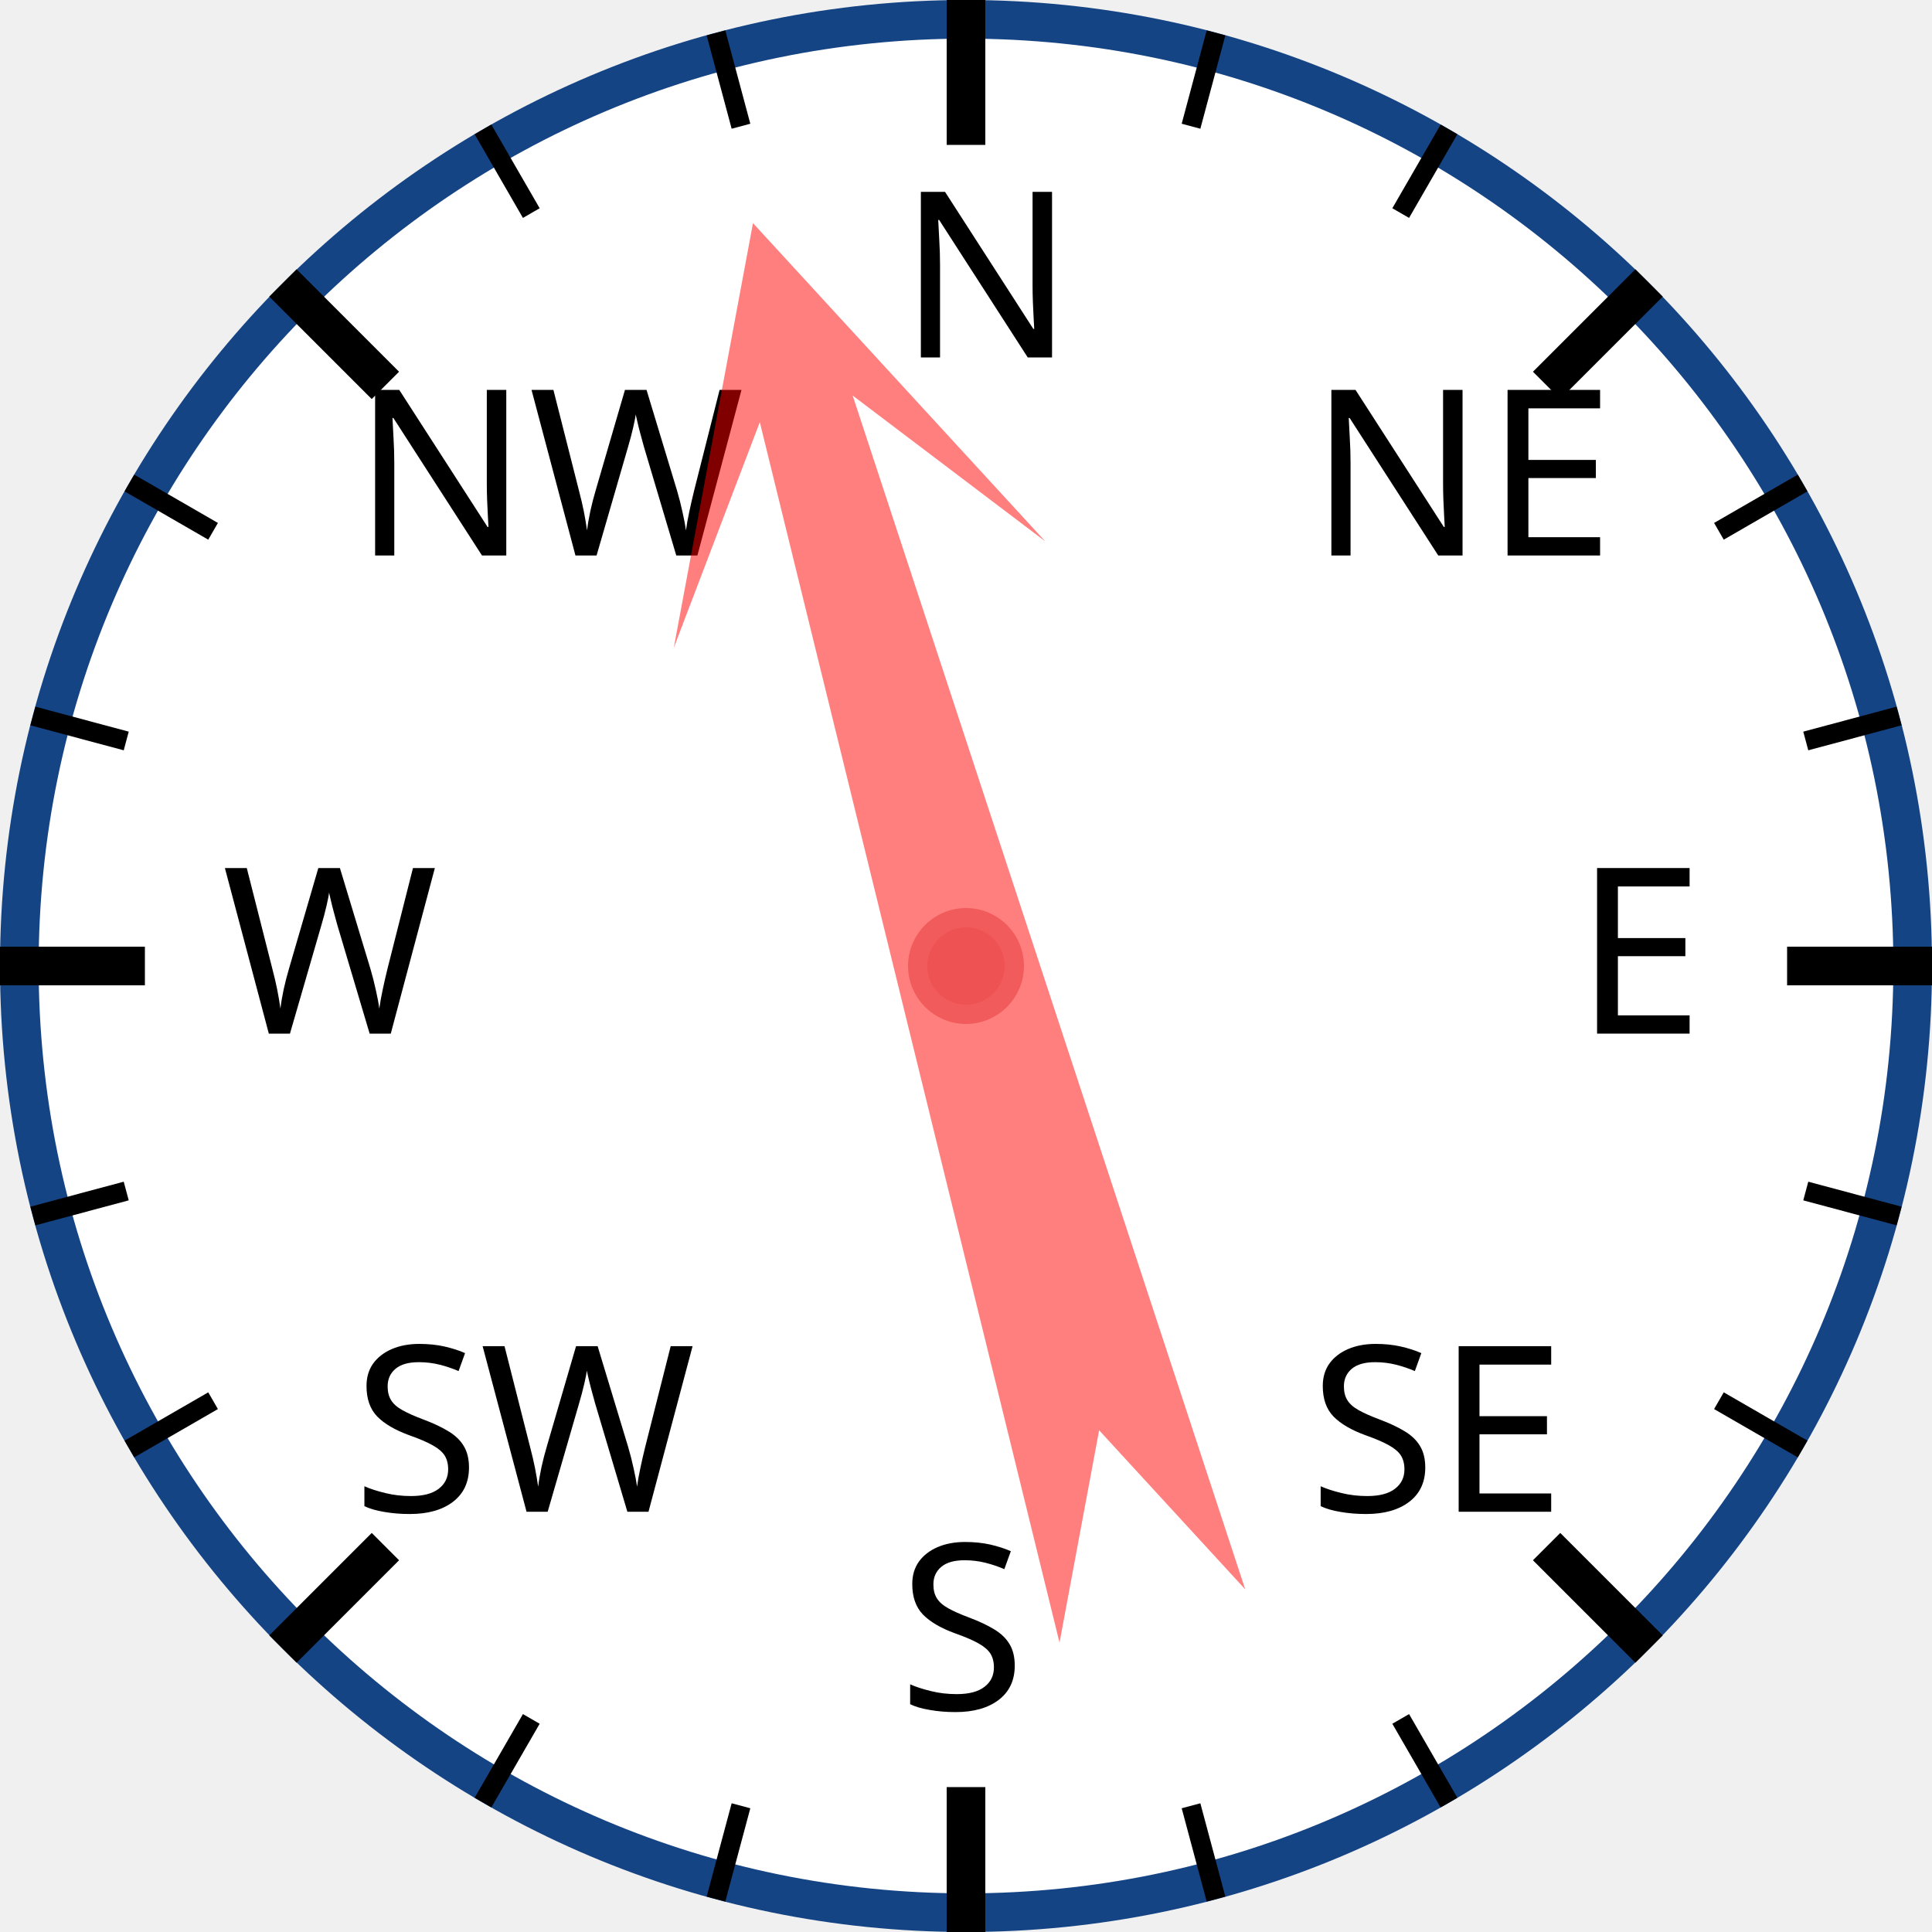
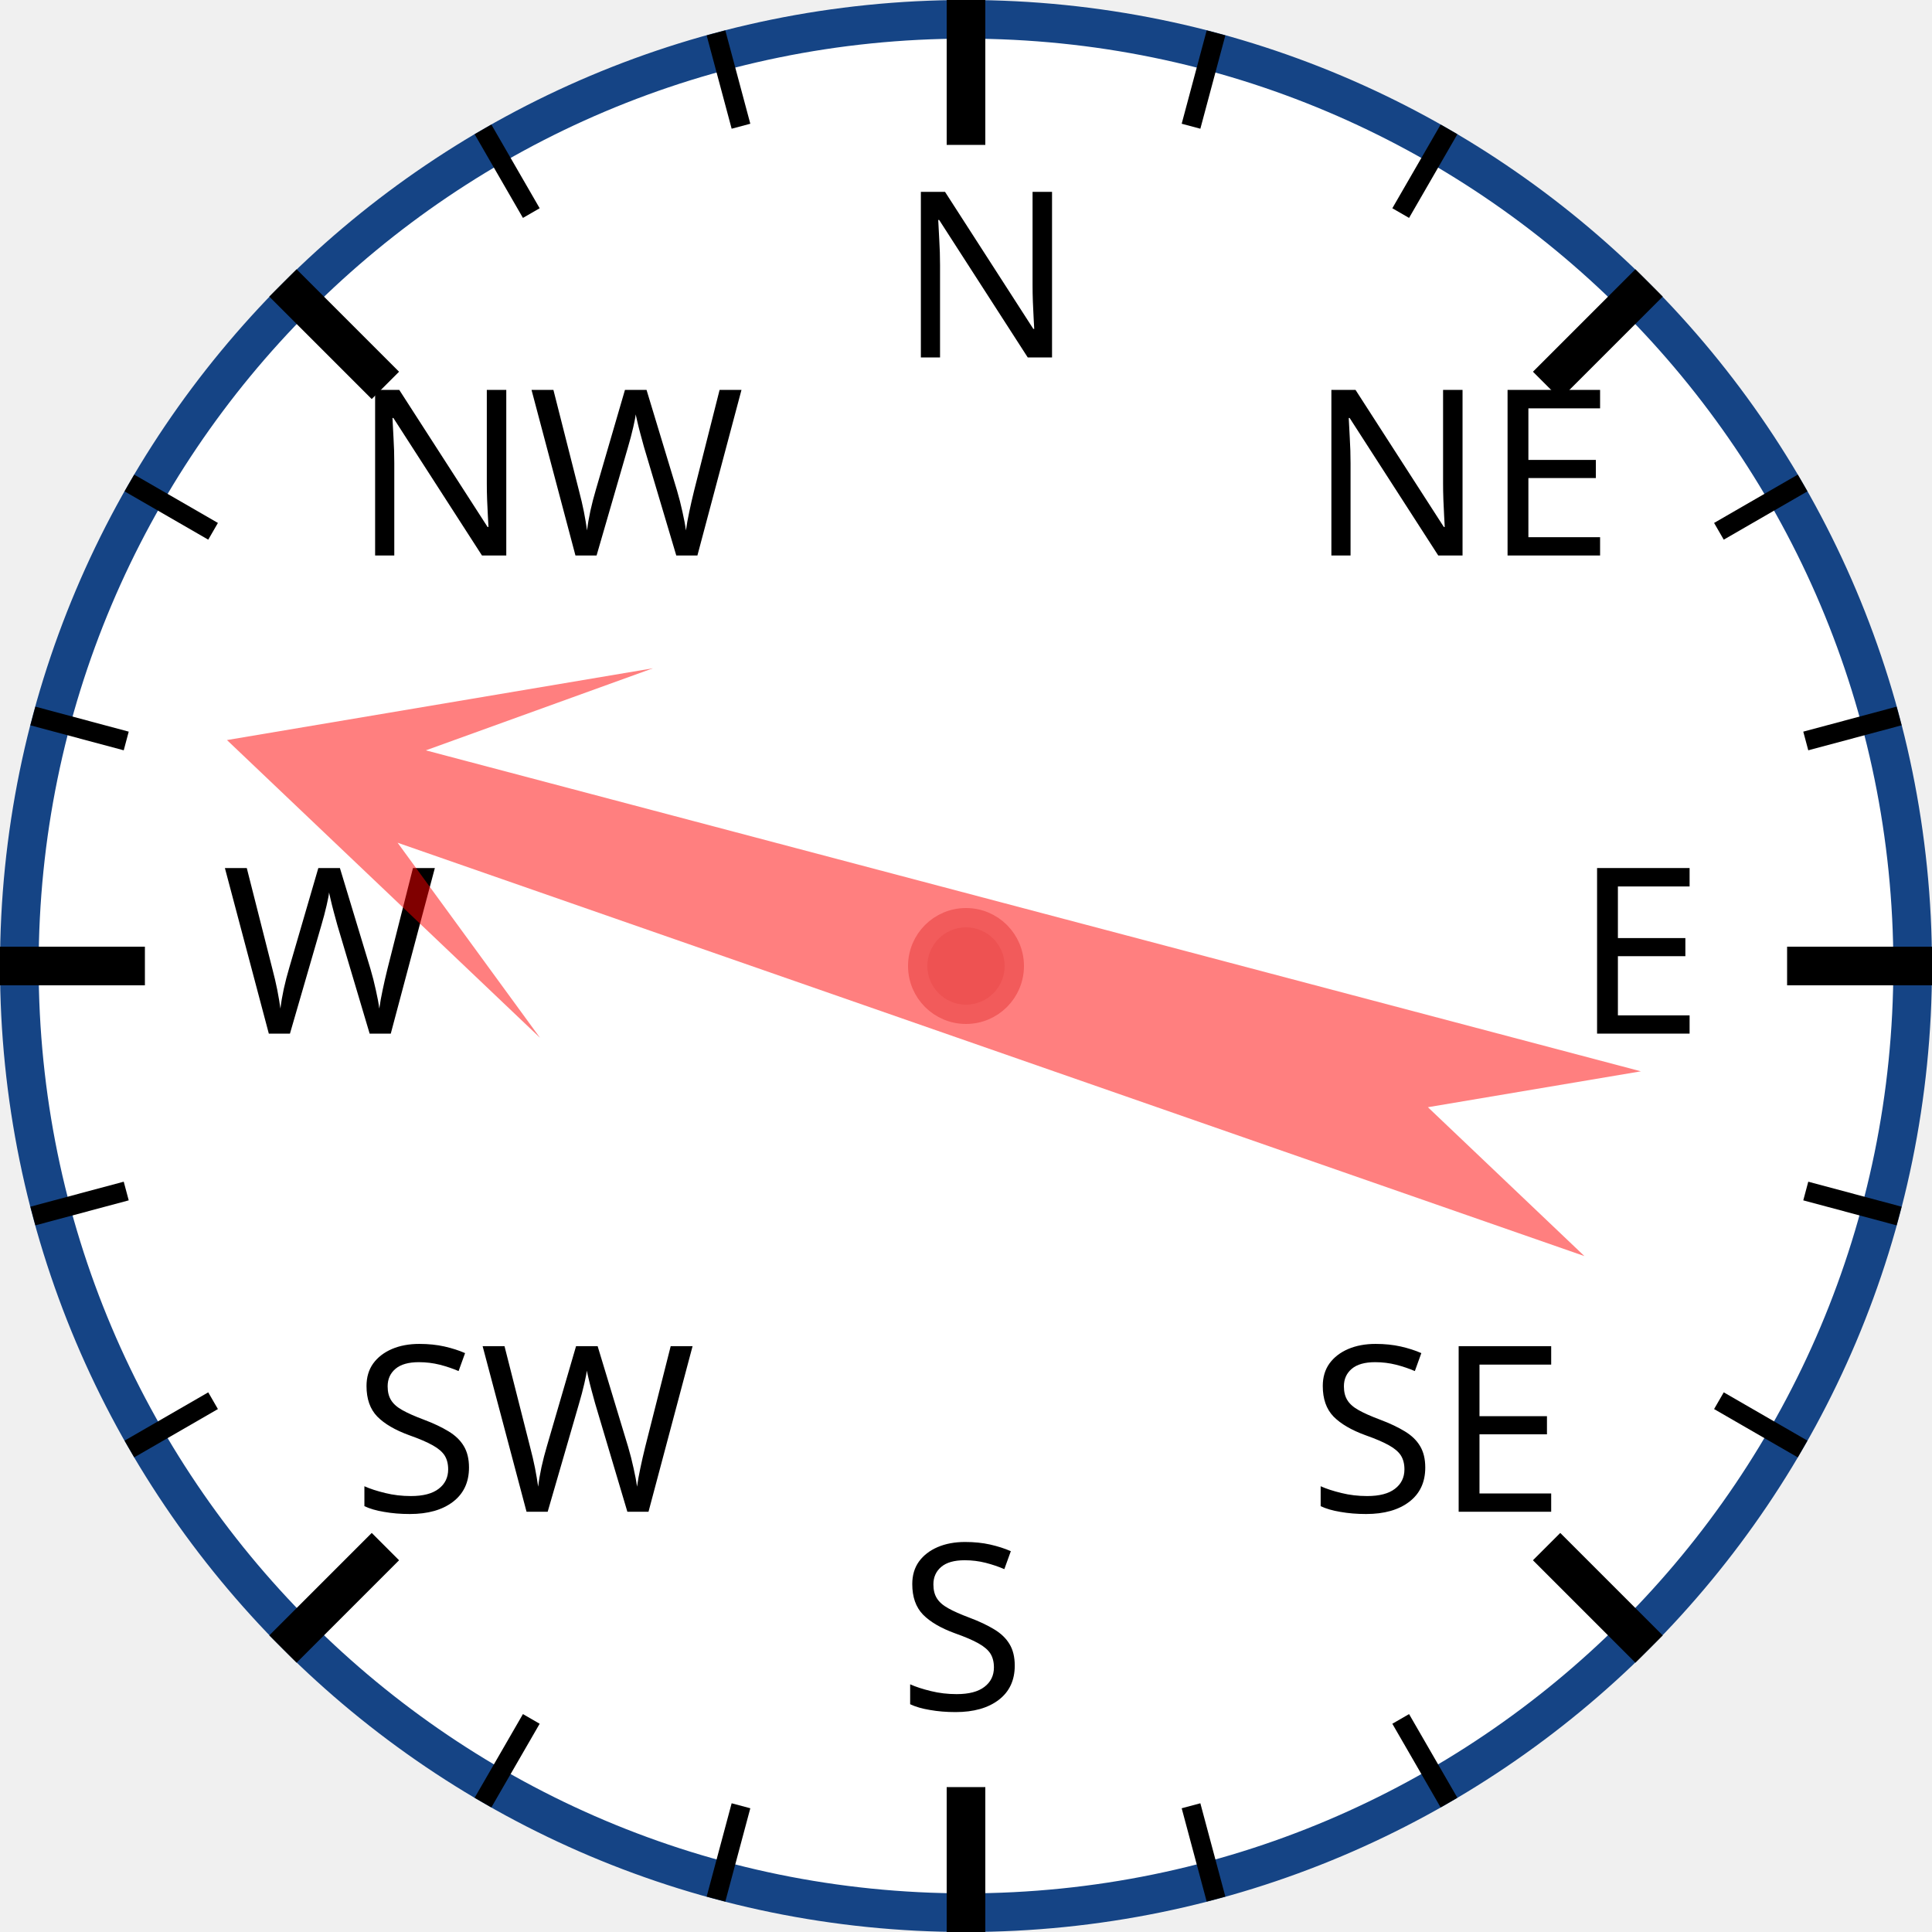
<svg xmlns="http://www.w3.org/2000/svg" width="120px" height="120px" viewBox="0 0 200 200">
  <circle cx="100" cy="100" r="98" style="fill: white; stroke: #154485; stroke-width: 4;" />
  <text x="93.0" y="37.0" style="font-family: sans-serif; font-size: 18pt;">N</text>
  <line x1="100.0" y1="0.0" x2="100.0" y2="15.0" style="stroke: black; stroke-width: 4;" />
  <line x1="74.118" y1="3.407" x2="76.706" y2="13.067" style="stroke: black; stroke-width: 2;" />
  <line x1="50" y1="13.397" x2="55" y2="22.058" style="stroke: black; stroke-width: 2;" />
  <text x="36.503" y="57.503" style="font-family: sans-serif; font-size: 18pt;">NW</text>
  <line x1="29.289" y1="29.289" x2="39.896" y2="39.896" style="stroke: black; stroke-width: 4;" />
  <line x1="13.397" y1="50" x2="22.058" y2="55" style="stroke: black; stroke-width: 2;" />
  <line x1="3.407" y1="74.118" x2="13.067" y2="76.706" style="stroke: black; stroke-width: 2;" />
  <text x="23.0" y="107.0" style="font-family: sans-serif; font-size: 18pt;">W</text>
  <line x1="0.0" y1="100.0" x2="15.0" y2="100.0" style="stroke: black; stroke-width: 4;" />
  <line x1="3.407" y1="125.882" x2="13.067" y2="123.294" style="stroke: black; stroke-width: 2;" />
  <line x1="13.397" y1="150" x2="22.058" y2="145" style="stroke: black; stroke-width: 2;" />
  <text x="36.503" y="156.497" style="font-family: sans-serif; font-size: 18pt;">SW</text>
  <line x1="29.289" y1="170.711" x2="39.896" y2="160.104" style="stroke: black; stroke-width: 4;" />
  <line x1="50" y1="186.603" x2="55" y2="177.942" style="stroke: black; stroke-width: 2;" />
  <line x1="74.118" y1="196.593" x2="76.706" y2="186.933" style="stroke: black; stroke-width: 2;" />
  <text x="93" y="177.0" style="font-family: sans-serif; font-size: 18pt;">S</text>
  <line x1="100" y1="200.0" x2="100" y2="185.0" style="stroke: black; stroke-width: 4;" />
  <line x1="125.882" y1="196.593" x2="123.294" y2="186.933" style="stroke: black; stroke-width: 2;" />
  <line x1="150.0" y1="186.603" x2="145.0" y2="177.942" style="stroke: black; stroke-width: 2;" />
  <text x="135.497" y="156.497" style="font-family: sans-serif; font-size: 18pt;">SE</text>
  <line x1="170.711" y1="170.711" x2="160.104" y2="160.104" style="stroke: black; stroke-width: 4;" />
  <line x1="186.603" y1="150" x2="177.942" y2="145" style="stroke: black; stroke-width: 2;" />
  <line x1="196.593" y1="125.882" x2="186.933" y2="123.294" style="stroke: black; stroke-width: 2;" />
  <text x="163.0" y="107" style="font-family: sans-serif; font-size: 18pt;">E</text>
  <line x1="200.0" y1="100" x2="185.0" y2="100" style="stroke: black; stroke-width: 4;" />
  <line x1="196.593" y1="74.118" x2="186.933" y2="76.706" style="stroke: black; stroke-width: 2;" />
  <line x1="186.603" y1="50" x2="177.942" y2="55" style="stroke: black; stroke-width: 2;" />
  <text x="135.497" y="57.503" style="font-family: sans-serif; font-size: 18pt;">NE</text>
  <line x1="170.711" y1="29.289" x2="160.104" y2="39.896" style="stroke: black; stroke-width: 4;" />
  <line x1="150" y1="13.397" x2="145" y2="22.058" style="stroke: black; stroke-width: 2;" />
  <line x1="125.882" y1="3.407" x2="123.294" y2="13.067" style="stroke: black; stroke-width: 2;" />
-   <polygon points="100 20 120 60 105 40 110 170 100 150 90 170 95 40 80 60" style="fill: red; fill-opacity: 0.5;" transform="rotate(344,100,100)" />
+   <polygon points="100 20 120 60 105 40 110 170 100 150 90 170 95 40 80 60" style="fill: red; fill-opacity: 0.5;" transform="rotate(287,100,100)" />
  <circle cx="100" cy="100" r="5" style="fill: #EE5252; stroke: #F25B5B; stroke-width: 2;" />
</svg>
